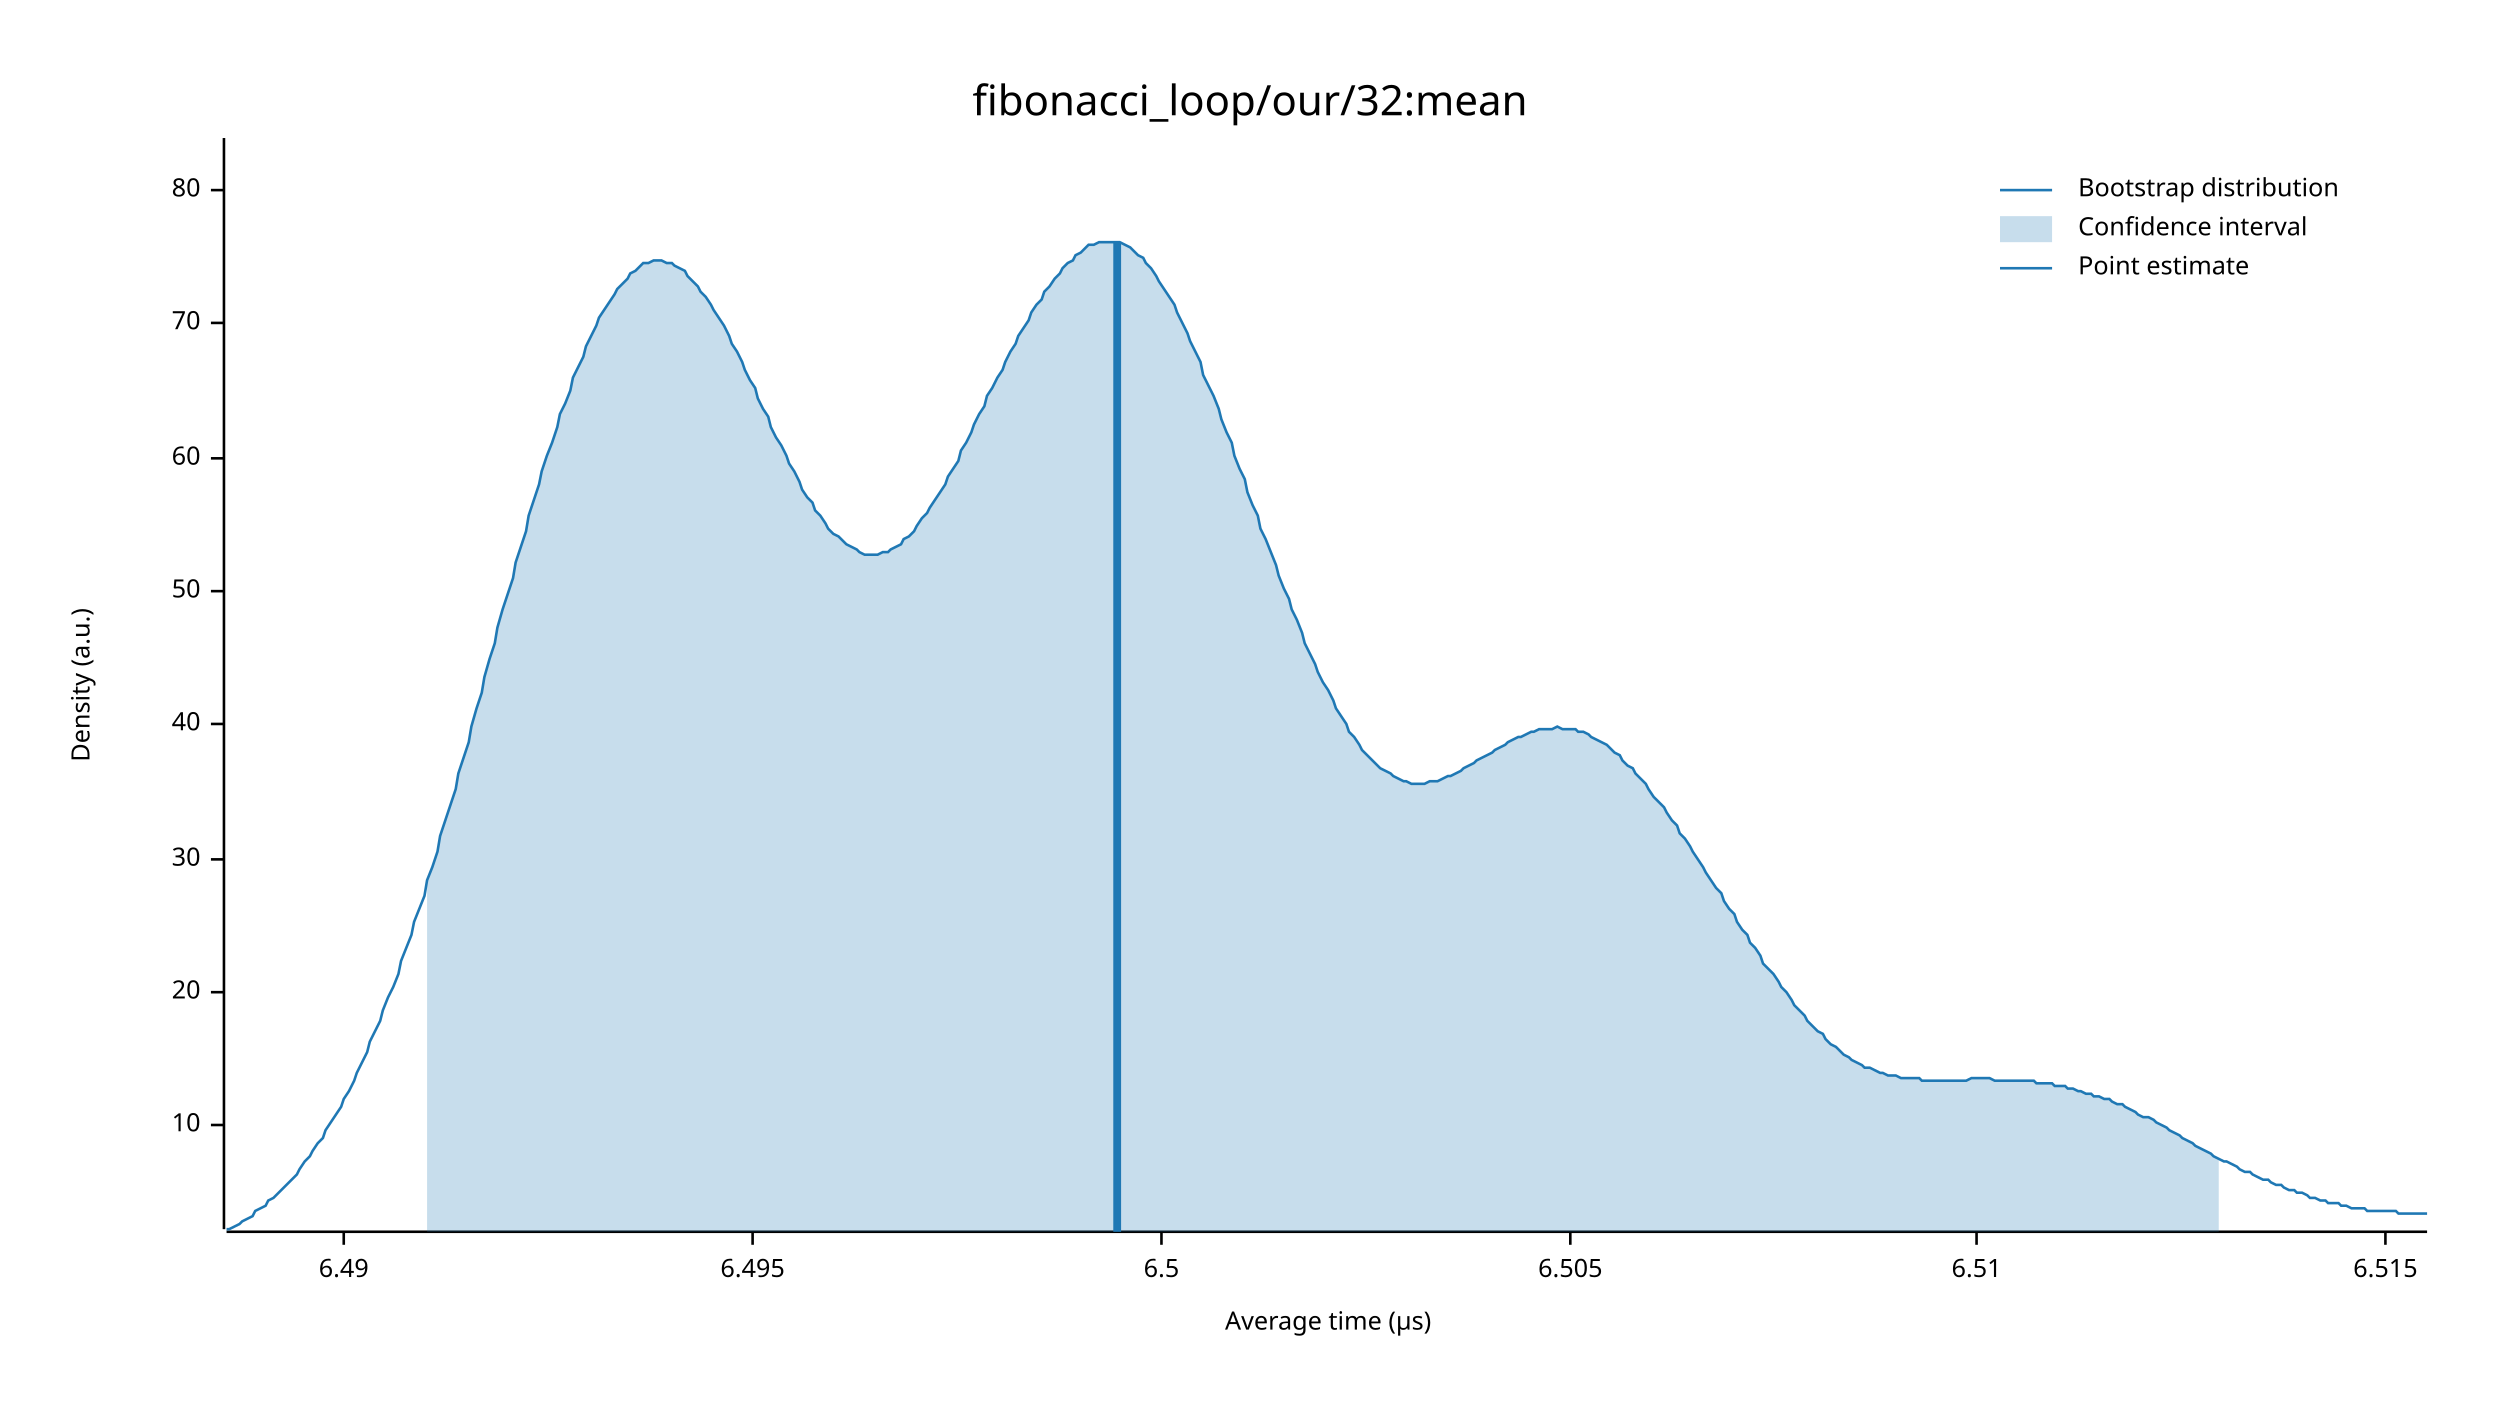
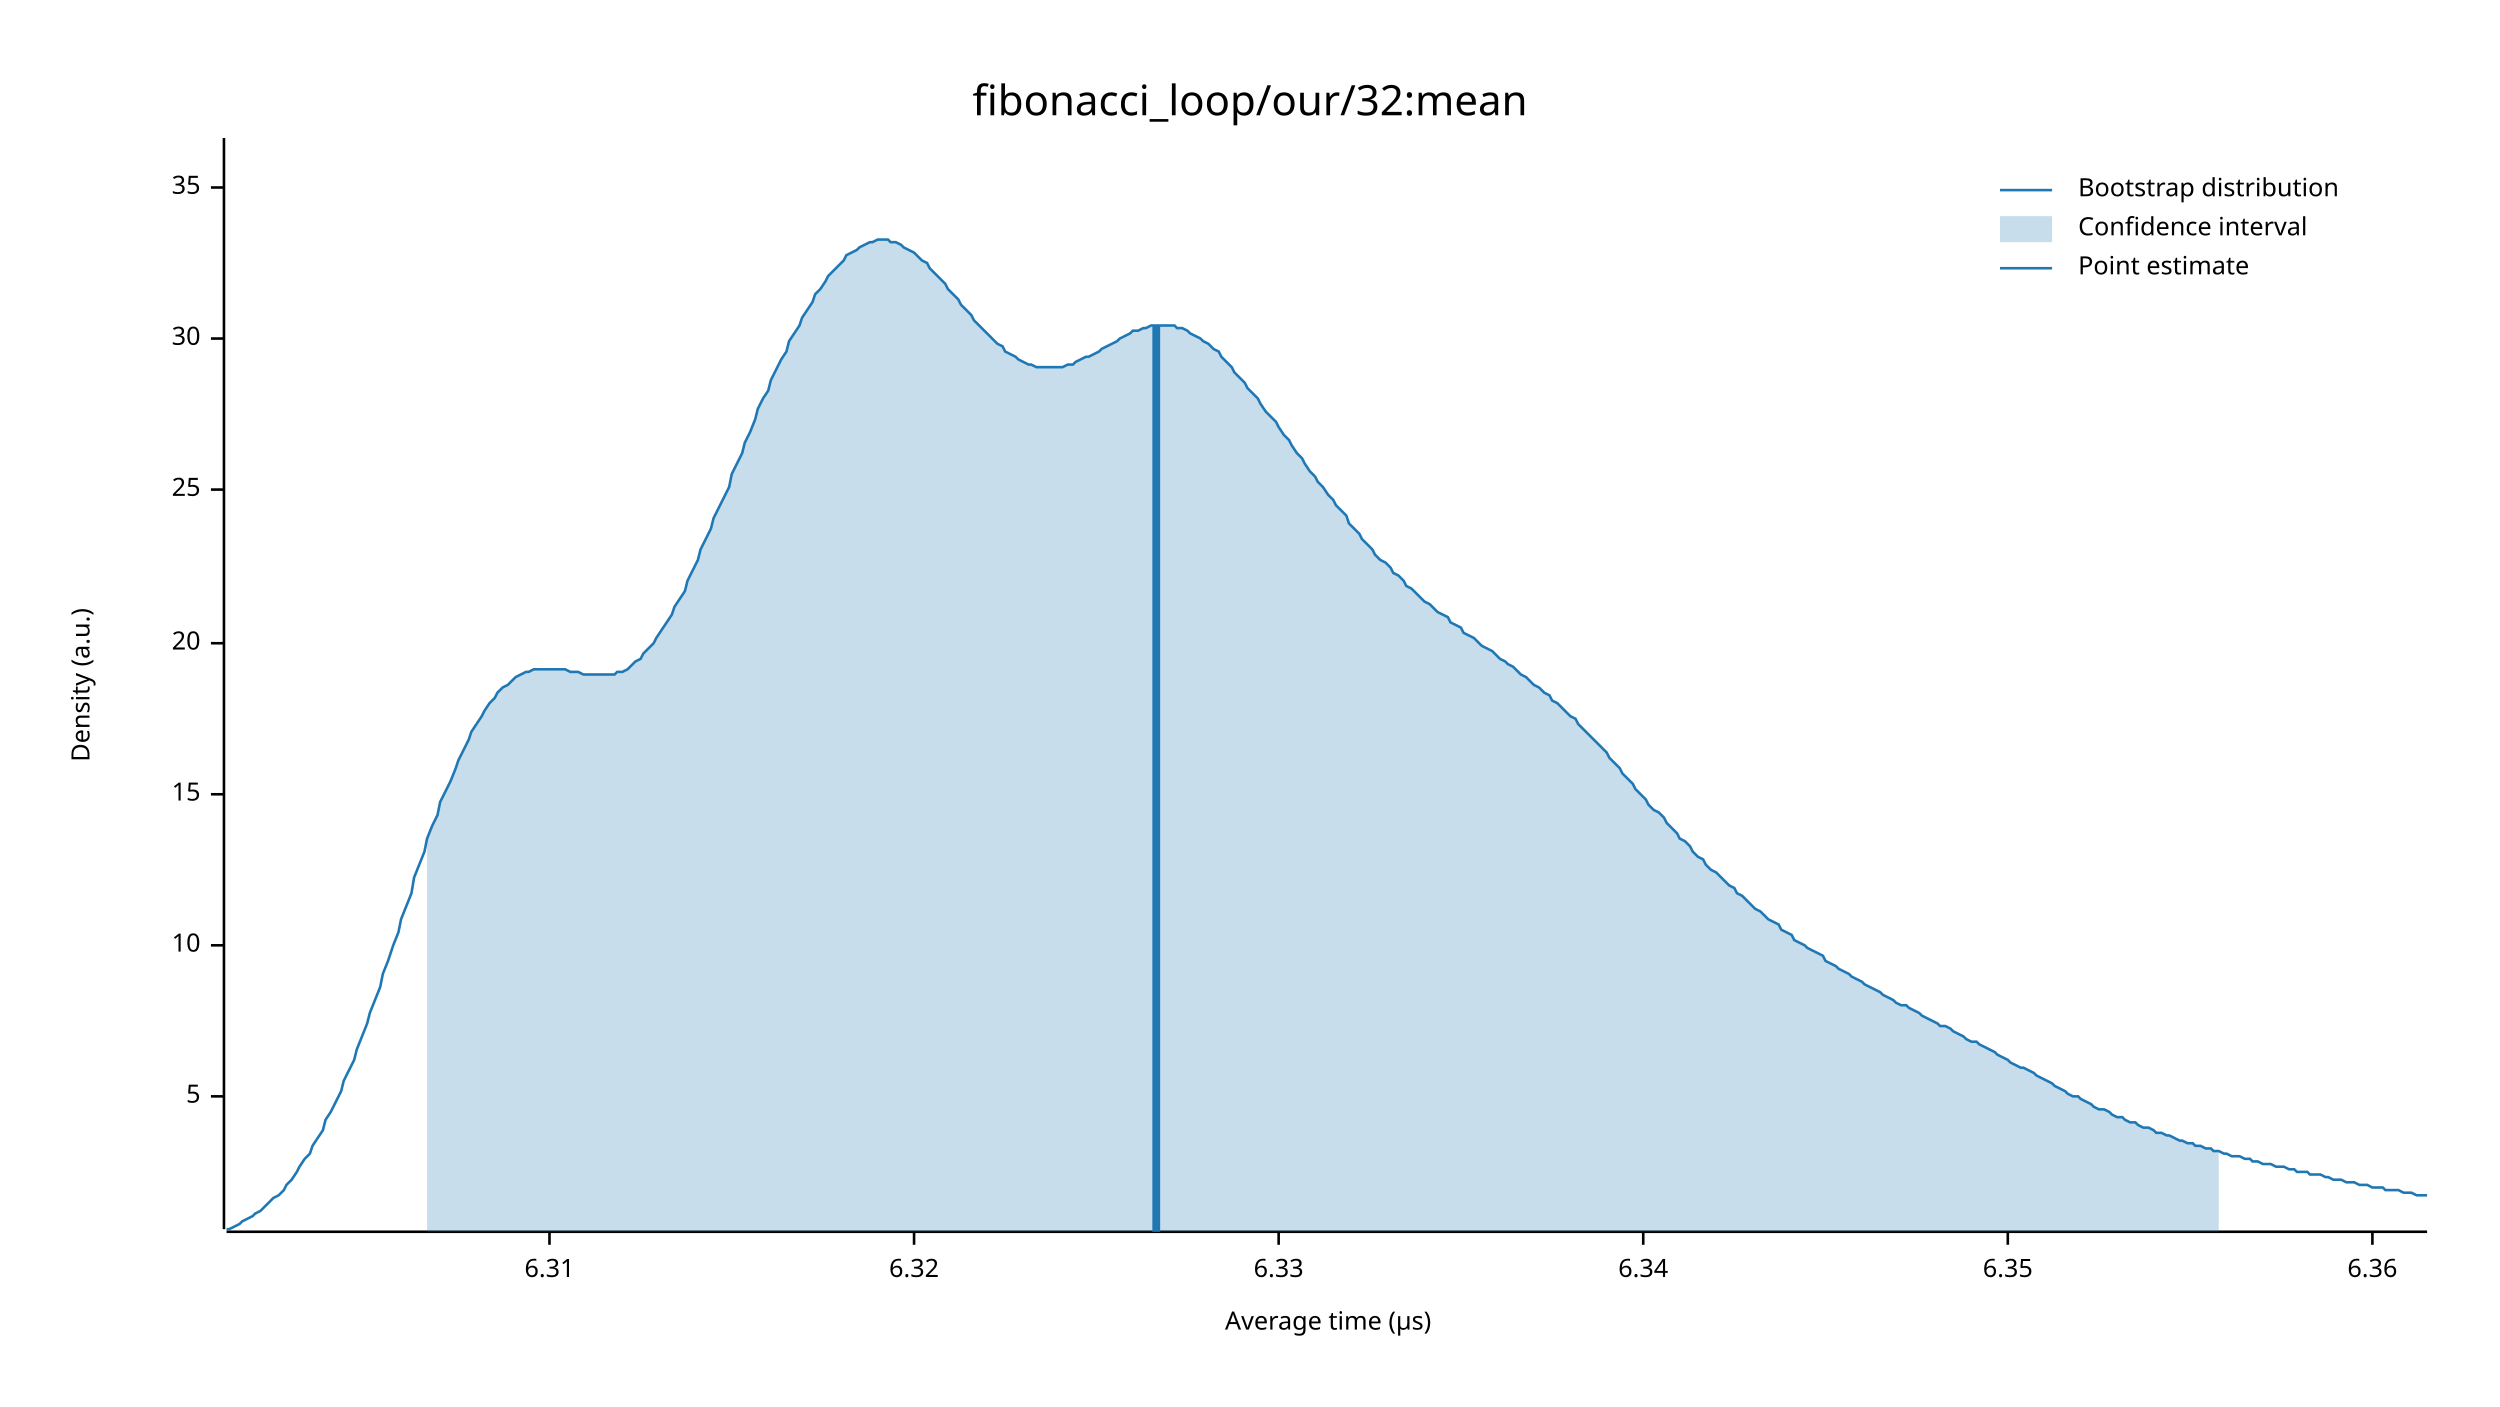
<svg xmlns="http://www.w3.org/2000/svg" width="960" height="540" viewBox="0 0 960 540">
  <text x="480" y="32" dy="0.76em" text-anchor="middle" font-family="sans-serif" font-size="16.129" opacity="1" fill="#000000">
fibonacci_loop/our/32:mean
</text>
  <text x="27" y="263" dy="0.76em" text-anchor="middle" font-family="sans-serif" font-size="9.677" opacity="1" fill="#000000" transform="rotate(270, 27, 263)">
Density (a.u.)
</text>
  <text x="510" y="513" dy="-0.5ex" text-anchor="middle" font-family="sans-serif" font-size="9.677" opacity="1" fill="#000000">
Average time (µs)
</text>
  <polyline fill="none" opacity="1" stroke="#000000" stroke-width="1" points="86,53 86,472 " />
-   <text x="77" y="432" dy="0.5ex" text-anchor="end" font-family="sans-serif" font-size="9.677" opacity="1" fill="#000000">
+   <text x="77" y="421" dy="0.5ex" text-anchor="end" font-family="sans-serif" font-size="9.677" opacity="1" fill="#000000">
+ 5
+ </text>
+   <polyline fill="none" opacity="1" stroke="#000000" stroke-width="1" points="81,421 86,421 " />
+   <text x="77" y="363" dy="0.5ex" text-anchor="end" font-family="sans-serif" font-size="9.677" opacity="1" fill="#000000">
10
</text>
-   <polyline fill="none" opacity="1" stroke="#000000" stroke-width="1" points="81,432 86,432 " />
-   <text x="77" y="381" dy="0.5ex" text-anchor="end" font-family="sans-serif" font-size="9.677" opacity="1" fill="#000000">
+   <polyline fill="none" opacity="1" stroke="#000000" stroke-width="1" points="81,363 86,363 " />
+   <text x="77" y="305" dy="0.5ex" text-anchor="end" font-family="sans-serif" font-size="9.677" opacity="1" fill="#000000">
+ 15
+ </text>
+   <polyline fill="none" opacity="1" stroke="#000000" stroke-width="1" points="81,305 86,305 " />
+   <text x="77" y="247" dy="0.5ex" text-anchor="end" font-family="sans-serif" font-size="9.677" opacity="1" fill="#000000">
20
</text>
-   <polyline fill="none" opacity="1" stroke="#000000" stroke-width="1" points="81,381 86,381 " />
-   <text x="77" y="330" dy="0.5ex" text-anchor="end" font-family="sans-serif" font-size="9.677" opacity="1" fill="#000000">
+   <polyline fill="none" opacity="1" stroke="#000000" stroke-width="1" points="81,247 86,247 " />
+   <text x="77" y="188" dy="0.5ex" text-anchor="end" font-family="sans-serif" font-size="9.677" opacity="1" fill="#000000">
+ 25
+ </text>
+   <polyline fill="none" opacity="1" stroke="#000000" stroke-width="1" points="81,188 86,188 " />
+   <text x="77" y="130" dy="0.5ex" text-anchor="end" font-family="sans-serif" font-size="9.677" opacity="1" fill="#000000">
30
</text>
-   <polyline fill="none" opacity="1" stroke="#000000" stroke-width="1" points="81,330 86,330 " />
-   <text x="77" y="278" dy="0.5ex" text-anchor="end" font-family="sans-serif" font-size="9.677" opacity="1" fill="#000000">
- 40
+   <polyline fill="none" opacity="1" stroke="#000000" stroke-width="1" points="81,130 86,130 " />
+   <text x="77" y="72" dy="0.5ex" text-anchor="end" font-family="sans-serif" font-size="9.677" opacity="1" fill="#000000">
+ 35
</text>
-   <polyline fill="none" opacity="1" stroke="#000000" stroke-width="1" points="81,278 86,278 " />
-   <text x="77" y="227" dy="0.5ex" text-anchor="end" font-family="sans-serif" font-size="9.677" opacity="1" fill="#000000">
- 50
+   <polyline fill="none" opacity="1" stroke="#000000" stroke-width="1" points="81,72 86,72 " />
+   <polyline fill="none" opacity="1" stroke="#000000" stroke-width="1" points="87,473 932,473 " />
+   <text x="211" y="483" dy="0.76em" text-anchor="middle" font-family="sans-serif" font-size="9.677" opacity="1" fill="#000000">
+ 6.31
</text>
-   <polyline fill="none" opacity="1" stroke="#000000" stroke-width="1" points="81,227 86,227 " />
-   <text x="77" y="176" dy="0.5ex" text-anchor="end" font-family="sans-serif" font-size="9.677" opacity="1" fill="#000000">
- 60
+   <polyline fill="none" opacity="1" stroke="#000000" stroke-width="1" points="211,473 211,478 " />
+   <text x="351" y="483" dy="0.76em" text-anchor="middle" font-family="sans-serif" font-size="9.677" opacity="1" fill="#000000">
+ 6.32
</text>
-   <polyline fill="none" opacity="1" stroke="#000000" stroke-width="1" points="81,176 86,176 " />
-   <text x="77" y="124" dy="0.5ex" text-anchor="end" font-family="sans-serif" font-size="9.677" opacity="1" fill="#000000">
- 70
+   <polyline fill="none" opacity="1" stroke="#000000" stroke-width="1" points="351,473 351,478 " />
+   <text x="491" y="483" dy="0.76em" text-anchor="middle" font-family="sans-serif" font-size="9.677" opacity="1" fill="#000000">
+ 6.33
</text>
-   <polyline fill="none" opacity="1" stroke="#000000" stroke-width="1" points="81,124 86,124 " />
-   <text x="77" y="73" dy="0.5ex" text-anchor="end" font-family="sans-serif" font-size="9.677" opacity="1" fill="#000000">
- 80
+   <polyline fill="none" opacity="1" stroke="#000000" stroke-width="1" points="491,473 491,478 " />
+   <text x="631" y="483" dy="0.76em" text-anchor="middle" font-family="sans-serif" font-size="9.677" opacity="1" fill="#000000">
+ 6.34
</text>
-   <polyline fill="none" opacity="1" stroke="#000000" stroke-width="1" points="81,73 86,73 " />
-   <polyline fill="none" opacity="1" stroke="#000000" stroke-width="1" points="87,473 932,473 " />
-   <text x="132" y="483" dy="0.76em" text-anchor="middle" font-family="sans-serif" font-size="9.677" opacity="1" fill="#000000">
- 6.49
+   <polyline fill="none" opacity="1" stroke="#000000" stroke-width="1" points="631,473 631,478 " />
+   <text x="771" y="483" dy="0.76em" text-anchor="middle" font-family="sans-serif" font-size="9.677" opacity="1" fill="#000000">
+ 6.35
</text>
-   <polyline fill="none" opacity="1" stroke="#000000" stroke-width="1" points="132,473 132,478 " />
-   <text x="289" y="483" dy="0.76em" text-anchor="middle" font-family="sans-serif" font-size="9.677" opacity="1" fill="#000000">
- 6.495
+   <polyline fill="none" opacity="1" stroke="#000000" stroke-width="1" points="771,473 771,478 " />
+   <text x="911" y="483" dy="0.76em" text-anchor="middle" font-family="sans-serif" font-size="9.677" opacity="1" fill="#000000">
+ 6.36
</text>
-   <polyline fill="none" opacity="1" stroke="#000000" stroke-width="1" points="289,473 289,478 " />
-   <text x="446" y="483" dy="0.76em" text-anchor="middle" font-family="sans-serif" font-size="9.677" opacity="1" fill="#000000">
- 6.5
- </text>
-   <polyline fill="none" opacity="1" stroke="#000000" stroke-width="1" points="446,473 446,478 " />
-   <text x="603" y="483" dy="0.76em" text-anchor="middle" font-family="sans-serif" font-size="9.677" opacity="1" fill="#000000">
- 6.505
- </text>
-   <polyline fill="none" opacity="1" stroke="#000000" stroke-width="1" points="603,473 603,478 " />
-   <text x="759" y="483" dy="0.76em" text-anchor="middle" font-family="sans-serif" font-size="9.677" opacity="1" fill="#000000">
- 6.51
- </text>
-   <polyline fill="none" opacity="1" stroke="#000000" stroke-width="1" points="759,473 759,478 " />
-   <text x="916" y="483" dy="0.76em" text-anchor="middle" font-family="sans-serif" font-size="9.677" opacity="1" fill="#000000">
- 6.515
- </text>
-   <polyline fill="none" opacity="1" stroke="#000000" stroke-width="1" points="916,473 916,478 " />
-   <polyline fill="none" opacity="1" stroke="#1F78B4" stroke-width="1" points="87,472 88,472 90,471 92,470 93,469 95,468 97,467 98,465 100,464 102,463 103,461 105,460 107,458 109,456 110,455 112,453 114,451 115,449 117,446 119,444 120,442 122,439 124,437 125,434 127,431 129,428 131,425 132,422 134,419 136,415 137,412 139,408 141,404 142,400 144,396 146,392 147,388 149,383 151,379 153,374 154,369 156,364 158,359 159,354 161,349 163,344 164,338 166,333 168,327 169,321 171,315 173,309 175,303 176,297 178,291 180,285 181,279 183,272 185,266 186,260 188,253 190,247 191,241 193,234 195,228 197,222 198,216 200,210 202,204 203,198 205,192 207,186 208,181 210,175 212,170 214,164 215,159 217,155 219,150 220,145 222,141 224,137 225,133 227,129 229,125 230,122 232,119 234,116 236,113 237,111 239,109 241,107 242,105 244,104 246,102 247,101 249,101 251,100 252,100 254,100 256,101 258,101 259,102 261,103 263,104 264,106 266,108 268,110 269,112 271,114 273,117 274,119 276,122 278,125 280,129 281,132 283,135 285,139 286,142 288,146 290,149 291,153 293,157 295,160 296,164 298,168 300,171 302,175 303,178 305,181 307,185 308,188 310,191 312,193 313,196 315,198 317,201 318,203 320,205 322,206 324,208 325,209 327,210 329,211 330,212 332,213 334,213 335,213 337,213 339,212 341,212 342,211 344,210 346,209 347,207 349,206 351,204 352,202 354,199 356,197 357,195 359,192 361,189 363,186 364,183 366,180 368,177 369,173 371,170 373,166 374,163 376,159 378,156 379,152 381,149 383,145 385,142 386,139 388,135 390,132 391,129 393,126 395,123 396,120 398,117 400,115 401,112 403,110 405,107 407,105 408,103 410,101 412,100 413,98 415,97 417,95 418,94 420,94 422,93 423,93 425,93 427,93 429,93 430,93 432,94 434,95 435,96 437,98 439,99 440,101 442,103 444,106 445,108 447,111 449,114 451,117 452,120 454,124 456,128 457,131 459,135 461,139 462,144 464,148 466,152 468,157 469,161 471,166 473,170 474,175 476,180 478,184 479,189 481,194 483,198 484,203 486,207 488,212 490,217 491,221 493,226 495,230 496,234 498,238 500,243 501,247 503,251 505,255 506,258 508,262 510,265 512,269 513,272 515,275 517,278 518,281 520,283 522,286 523,288 525,290 527,292 528,293 530,295 532,296 534,297 535,298 537,299 539,300 540,300 542,301 544,301 545,301 547,301 549,300 550,300 552,300 554,299 556,298 557,298 559,297 561,296 562,295 564,294 566,293 567,292 569,291 571,290 573,289 574,288 576,287 578,286 579,285 581,284 583,283 584,283 586,282 588,281 589,281 591,280 593,280 595,280 596,280 598,279 600,280 601,280 603,280 605,280 606,281 608,281 610,282 611,283 613,284 615,285 617,286 618,287 620,289 622,290 623,292 625,294 627,295 628,297 630,299 632,301 633,303 635,306 637,308 639,310 640,312 642,315 644,317 645,320 647,322 649,325 650,327 652,330 654,333 655,335 657,338 659,341 661,343 662,346 664,349 666,351 667,354 669,357 671,359 672,362 674,364 676,367 677,370 679,372 681,374 683,377 684,379 686,381 688,384 689,386 691,388 693,390 694,392 696,394 698,396 700,397 701,399 703,401 705,402 706,403 708,405 710,406 711,407 713,408 715,409 716,410 718,410 720,411 722,412 723,412 725,413 727,413 728,413 730,414 732,414 733,414 735,414 737,414 738,415 740,415 742,415 744,415 745,415 747,415 749,415 750,415 752,415 754,415 755,415 757,414 759,414 760,414 762,414 764,414 766,415 767,415 769,415 771,415 772,415 774,415 776,415 777,415 779,415 781,415 782,416 784,416 786,416 788,416 789,417 791,417 793,417 794,418 796,418 798,419 799,419 801,420 803,420 804,421 806,421 808,422 810,422 811,423 813,424 815,424 816,425 818,426 820,427 821,428 823,429 825,429 827,430 828,431 830,432 832,433 833,434 835,435 837,436 838,437 840,438 842,439 843,440 845,441 847,442 849,443 850,444 852,445 854,446 855,446 857,447 859,448 860,449 862,450 864,450 865,451 867,452 869,453 871,453 872,454 874,455 876,455 877,456 879,457 881,457 882,458 884,458 886,459 887,460 889,460 891,461 893,461 894,462 896,462 898,462 899,463 901,463 903,464 904,464 906,464 908,464 909,465 911,465 913,465 915,465 916,465 918,465 920,465 921,466 923,466 925,466 926,466 928,466 930,466 932,466 " />
-   <polygon opacity="0.25" fill="#1F78B4" points="164,338 166,333 168,327 169,321 171,315 173,309 175,303 176,297 178,291 180,285 181,279 183,272 185,266 186,260 188,253 190,247 191,241 193,234 195,228 197,222 198,216 200,210 202,204 203,198 205,192 207,186 208,181 210,175 212,170 214,164 215,159 217,155 219,150 220,145 222,141 224,137 225,133 227,129 229,125 230,122 232,119 234,116 236,113 237,111 239,109 241,107 242,105 244,104 246,102 247,101 249,101 251,100 252,100 254,100 256,101 258,101 259,102 261,103 263,104 264,106 266,108 268,110 269,112 271,114 273,117 274,119 276,122 278,125 280,129 281,132 283,135 285,139 286,142 288,146 290,149 291,153 293,157 295,160 296,164 298,168 300,171 302,175 303,178 305,181 307,185 308,188 310,191 312,193 313,196 315,198 317,201 318,203 320,205 322,206 324,208 325,209 327,210 329,211 330,212 332,213 334,213 335,213 337,213 339,212 341,212 342,211 344,210 346,209 347,207 349,206 351,204 352,202 354,199 356,197 357,195 359,192 361,189 363,186 364,183 366,180 368,177 369,173 371,170 373,166 374,163 376,159 378,156 379,152 381,149 383,145 385,142 386,139 388,135 390,132 391,129 393,126 395,123 396,120 398,117 400,115 401,112 403,110 405,107 407,105 408,103 410,101 412,100 413,98 415,97 417,95 418,94 420,94 422,93 423,93 425,93 427,93 429,93 430,93 432,94 434,95 435,96 437,98 439,99 440,101 442,103 444,106 445,108 447,111 449,114 451,117 452,120 454,124 456,128 457,131 459,135 461,139 462,144 464,148 466,152 468,157 469,161 471,166 473,170 474,175 476,180 478,184 479,189 481,194 483,198 484,203 486,207 488,212 490,217 491,221 493,226 495,230 496,234 498,238 500,243 501,247 503,251 505,255 506,258 508,262 510,265 512,269 513,272 515,275 517,278 518,281 520,283 522,286 523,288 525,290 527,292 528,293 530,295 532,296 534,297 535,298 537,299 539,300 540,300 542,301 544,301 545,301 547,301 549,300 550,300 552,300 554,299 556,298 557,298 559,297 561,296 562,295 564,294 566,293 567,292 569,291 571,290 573,289 574,288 576,287 578,286 579,285 581,284 583,283 584,283 586,282 588,281 589,281 591,280 593,280 595,280 596,280 598,279 600,280 601,280 603,280 605,280 606,281 608,281 610,282 611,283 613,284 615,285 617,286 618,287 620,289 622,290 623,292 625,294 627,295 628,297 630,299 632,301 633,303 635,306 637,308 639,310 640,312 642,315 644,317 645,320 647,322 649,325 650,327 652,330 654,333 655,335 657,338 659,341 661,343 662,346 664,349 666,351 667,354 669,357 671,359 672,362 674,364 676,367 677,370 679,372 681,374 683,377 684,379 686,381 688,384 689,386 691,388 693,390 694,392 696,394 698,396 700,397 701,399 703,401 705,402 706,403 708,405 710,406 711,407 713,408 715,409 716,410 718,410 720,411 722,412 723,412 725,413 727,413 728,413 730,414 732,414 733,414 735,414 737,414 738,415 740,415 742,415 744,415 745,415 747,415 749,415 750,415 752,415 754,415 755,415 757,414 759,414 760,414 762,414 764,414 766,415 767,415 769,415 771,415 772,415 774,415 776,415 777,415 779,415 781,415 782,416 784,416 786,416 788,416 789,417 791,417 793,417 794,418 796,418 798,419 799,419 801,420 803,420 804,421 806,421 808,422 810,422 811,423 813,424 815,424 816,425 818,426 820,427 821,428 823,429 825,429 827,430 828,431 830,432 832,433 833,434 835,435 837,436 838,437 840,438 842,439 843,440 845,441 847,442 849,443 850,444 852,445 852,473 164,473 " />
-   <polyline fill="none" opacity="1" stroke="#1F78B4" stroke-width="3" points="429,473 429,93 " />
+   <polyline fill="none" opacity="1" stroke="#000000" stroke-width="1" points="911,473 911,478 " />
+   <polyline fill="none" opacity="1" stroke="#1F78B4" stroke-width="1" points="87,472 88,472 90,471 92,470 93,469 95,468 97,467 98,466 100,465 102,463 103,462 105,460 107,459 109,457 110,455 112,453 114,450 115,448 117,445 119,443 120,440 122,437 124,434 125,430 127,427 129,423 131,419 132,415 134,411 136,407 137,403 139,398 141,393 142,389 144,384 146,379 147,374 149,369 151,363 153,358 154,353 156,348 158,343 159,337 161,332 163,327 164,322 166,317 168,313 169,308 171,304 173,300 175,295 176,292 178,288 180,284 181,281 183,278 185,275 186,273 188,270 190,268 191,266 193,264 195,263 197,261 198,260 200,259 202,258 203,258 205,257 207,257 208,257 210,257 212,257 214,257 215,257 217,257 219,258 220,258 222,258 224,259 225,259 227,259 229,259 230,259 232,259 234,259 236,259 237,258 239,258 241,257 242,256 244,254 246,253 247,251 249,249 251,247 252,245 254,242 256,239 258,236 259,233 261,230 263,227 264,223 266,219 268,215 269,211 271,207 273,203 274,199 276,195 278,191 280,187 281,182 283,178 285,174 286,170 288,166 290,161 291,157 293,153 295,150 296,146 298,142 300,138 302,135 303,131 305,128 307,125 308,122 310,119 312,116 313,113 315,111 317,108 318,106 320,104 322,102 324,100 325,98 327,97 329,96 330,95 332,94 334,93 335,93 337,92 339,92 341,92 342,93 344,93 346,94 347,95 349,96 351,97 352,98 354,100 356,101 357,103 359,105 361,107 363,109 364,111 366,113 368,115 369,117 371,119 373,121 374,123 376,125 378,127 379,128 381,130 383,132 385,133 386,135 388,136 390,137 391,138 393,139 395,140 396,140 398,141 400,141 401,141 403,141 405,141 407,141 408,141 410,140 412,140 413,139 415,138 417,137 418,137 420,136 422,135 423,134 425,133 427,132 429,131 430,130 432,129 434,128 435,127 437,127 439,126 440,126 442,125 444,125 445,125 447,125 449,125 451,125 452,126 454,126 456,127 457,128 459,129 461,130 462,131 464,132 466,134 468,135 469,137 471,139 473,141 474,143 476,145 478,147 479,149 481,151 483,153 484,155 486,158 488,160 490,162 491,164 493,167 495,169 496,171 498,174 500,176 501,178 503,181 505,183 506,185 508,187 510,190 512,192 513,194 515,196 517,198 518,201 520,203 522,205 523,207 525,209 527,211 528,213 530,215 532,216 534,218 535,220 537,221 539,223 540,225 542,226 544,228 545,229 547,231 549,232 550,233 552,235 554,236 556,237 557,239 559,240 561,241 562,243 564,244 566,245 567,246 569,248 571,249 573,250 574,251 576,253 578,254 579,255 581,256 583,258 584,259 586,260 588,262 589,263 591,264 593,266 595,267 596,269 598,270 600,272 601,273 603,275 605,276 606,278 608,280 610,282 611,283 613,285 615,287 617,289 618,291 620,293 622,295 623,297 625,299 627,301 628,303 630,305 632,307 633,309 635,311 637,312 639,314 640,316 642,318 644,320 645,322 647,323 649,325 650,327 652,329 654,330 655,332 657,334 659,335 661,337 662,338 664,340 666,341 667,343 669,344 671,346 672,347 674,349 676,350 677,351 679,353 681,354 683,355 684,357 686,358 688,359 689,361 691,362 693,363 694,364 696,365 698,366 700,367 701,369 703,370 705,371 706,372 708,373 710,374 711,375 713,376 715,377 716,378 718,379 720,380 722,381 723,382 725,383 727,384 728,385 730,386 732,386 733,387 735,388 737,389 738,390 740,391 742,392 744,393 745,394 747,394 749,395 750,396 752,397 754,398 755,399 757,400 759,400 760,401 762,402 764,403 766,404 767,405 769,406 771,407 772,408 774,409 776,410 777,410 779,411 781,412 782,413 784,414 786,415 788,416 789,417 791,418 793,419 794,420 796,421 798,421 799,422 801,423 803,424 804,425 806,426 808,426 810,427 811,428 813,429 815,429 816,430 818,431 820,431 821,432 823,433 825,433 827,434 828,435 830,435 832,436 833,436 835,437 837,438 838,438 840,439 842,439 843,440 845,440 847,441 849,441 850,442 852,442 854,443 855,443 857,444 859,444 860,444 862,445 864,445 865,446 867,446 869,447 871,447 872,447 874,448 876,448 877,448 879,449 881,449 882,450 884,450 886,450 887,451 889,451 891,451 893,452 894,452 896,453 898,453 899,453 901,454 903,454 904,454 906,455 908,455 909,455 911,456 913,456 915,456 916,457 918,457 920,457 921,457 923,458 925,458 926,458 928,459 930,459 932,459 " />
+   <polygon opacity="0.25" fill="#1F78B4" points="164,322 166,317 168,313 169,308 171,304 173,300 175,295 176,292 178,288 180,284 181,281 183,278 185,275 186,273 188,270 190,268 191,266 193,264 195,263 197,261 198,260 200,259 202,258 203,258 205,257 207,257 208,257 210,257 212,257 214,257 215,257 217,257 219,258 220,258 222,258 224,259 225,259 227,259 229,259 230,259 232,259 234,259 236,259 237,258 239,258 241,257 242,256 244,254 246,253 247,251 249,249 251,247 252,245 254,242 256,239 258,236 259,233 261,230 263,227 264,223 266,219 268,215 269,211 271,207 273,203 274,199 276,195 278,191 280,187 281,182 283,178 285,174 286,170 288,166 290,161 291,157 293,153 295,150 296,146 298,142 300,138 302,135 303,131 305,128 307,125 308,122 310,119 312,116 313,113 315,111 317,108 318,106 320,104 322,102 324,100 325,98 327,97 329,96 330,95 332,94 334,93 335,93 337,92 339,92 341,92 342,93 344,93 346,94 347,95 349,96 351,97 352,98 354,100 356,101 357,103 359,105 361,107 363,109 364,111 366,113 368,115 369,117 371,119 373,121 374,123 376,125 378,127 379,128 381,130 383,132 385,133 386,135 388,136 390,137 391,138 393,139 395,140 396,140 398,141 400,141 401,141 403,141 405,141 407,141 408,141 410,140 412,140 413,139 415,138 417,137 418,137 420,136 422,135 423,134 425,133 427,132 429,131 430,130 432,129 434,128 435,127 437,127 439,126 440,126 442,125 444,125 445,125 447,125 449,125 451,125 452,126 454,126 456,127 457,128 459,129 461,130 462,131 464,132 466,134 468,135 469,137 471,139 473,141 474,143 476,145 478,147 479,149 481,151 483,153 484,155 486,158 488,160 490,162 491,164 493,167 495,169 496,171 498,174 500,176 501,178 503,181 505,183 506,185 508,187 510,190 512,192 513,194 515,196 517,198 518,201 520,203 522,205 523,207 525,209 527,211 528,213 530,215 532,216 534,218 535,220 537,221 539,223 540,225 542,226 544,228 545,229 547,231 549,232 550,233 552,235 554,236 556,237 557,239 559,240 561,241 562,243 564,244 566,245 567,246 569,248 571,249 573,250 574,251 576,253 578,254 579,255 581,256 583,258 584,259 586,260 588,262 589,263 591,264 593,266 595,267 596,269 598,270 600,272 601,273 603,275 605,276 606,278 608,280 610,282 611,283 613,285 615,287 617,289 618,291 620,293 622,295 623,297 625,299 627,301 628,303 630,305 632,307 633,309 635,311 637,312 639,314 640,316 642,318 644,320 645,322 647,323 649,325 650,327 652,329 654,330 655,332 657,334 659,335 661,337 662,338 664,340 666,341 667,343 669,344 671,346 672,347 674,349 676,350 677,351 679,353 681,354 683,355 684,357 686,358 688,359 689,361 691,362 693,363 694,364 696,365 698,366 700,367 701,369 703,370 705,371 706,372 708,373 710,374 711,375 713,376 715,377 716,378 718,379 720,380 722,381 723,382 725,383 727,384 728,385 730,386 732,386 733,387 735,388 737,389 738,390 740,391 742,392 744,393 745,394 747,394 749,395 750,396 752,397 754,398 755,399 757,400 759,400 760,401 762,402 764,403 766,404 767,405 769,406 771,407 772,408 774,409 776,410 777,410 779,411 781,412 782,413 784,414 786,415 788,416 789,417 791,418 793,419 794,420 796,421 798,421 799,422 801,423 803,424 804,425 806,426 808,426 810,427 811,428 813,429 815,429 816,430 818,431 820,431 821,432 823,433 825,433 827,434 828,435 830,435 832,436 833,436 835,437 837,438 838,438 840,439 842,439 843,440 845,440 847,441 849,441 850,442 852,442 852,473 164,473 " />
+   <polyline fill="none" opacity="1" stroke="#1F78B4" stroke-width="3" points="444,473 444,125 " />
  <text x="798" y="68" dy="0.76em" text-anchor="start" font-family="sans-serif" font-size="9.677" opacity="1" fill="#000000">
Bootstrap distribution
</text>
  <text x="798" y="83" dy="0.76em" text-anchor="start" font-family="sans-serif" font-size="9.677" opacity="1" fill="#000000">
Confidence interval
</text>
  <text x="798" y="98" dy="0.76em" text-anchor="start" font-family="sans-serif" font-size="9.677" opacity="1" fill="#000000">
Point estimate
</text>
  <polyline fill="none" opacity="1" stroke="#1F78B4" stroke-width="1" points="768,73 788,73 " />
  <rect x="768" y="83" width="20" height="10" opacity="0.25" fill="#1F78B4" stroke="none" />
  <polyline fill="none" opacity="1" stroke="#1F78B4" stroke-width="1" points="768,103 788,103 " />
</svg>
